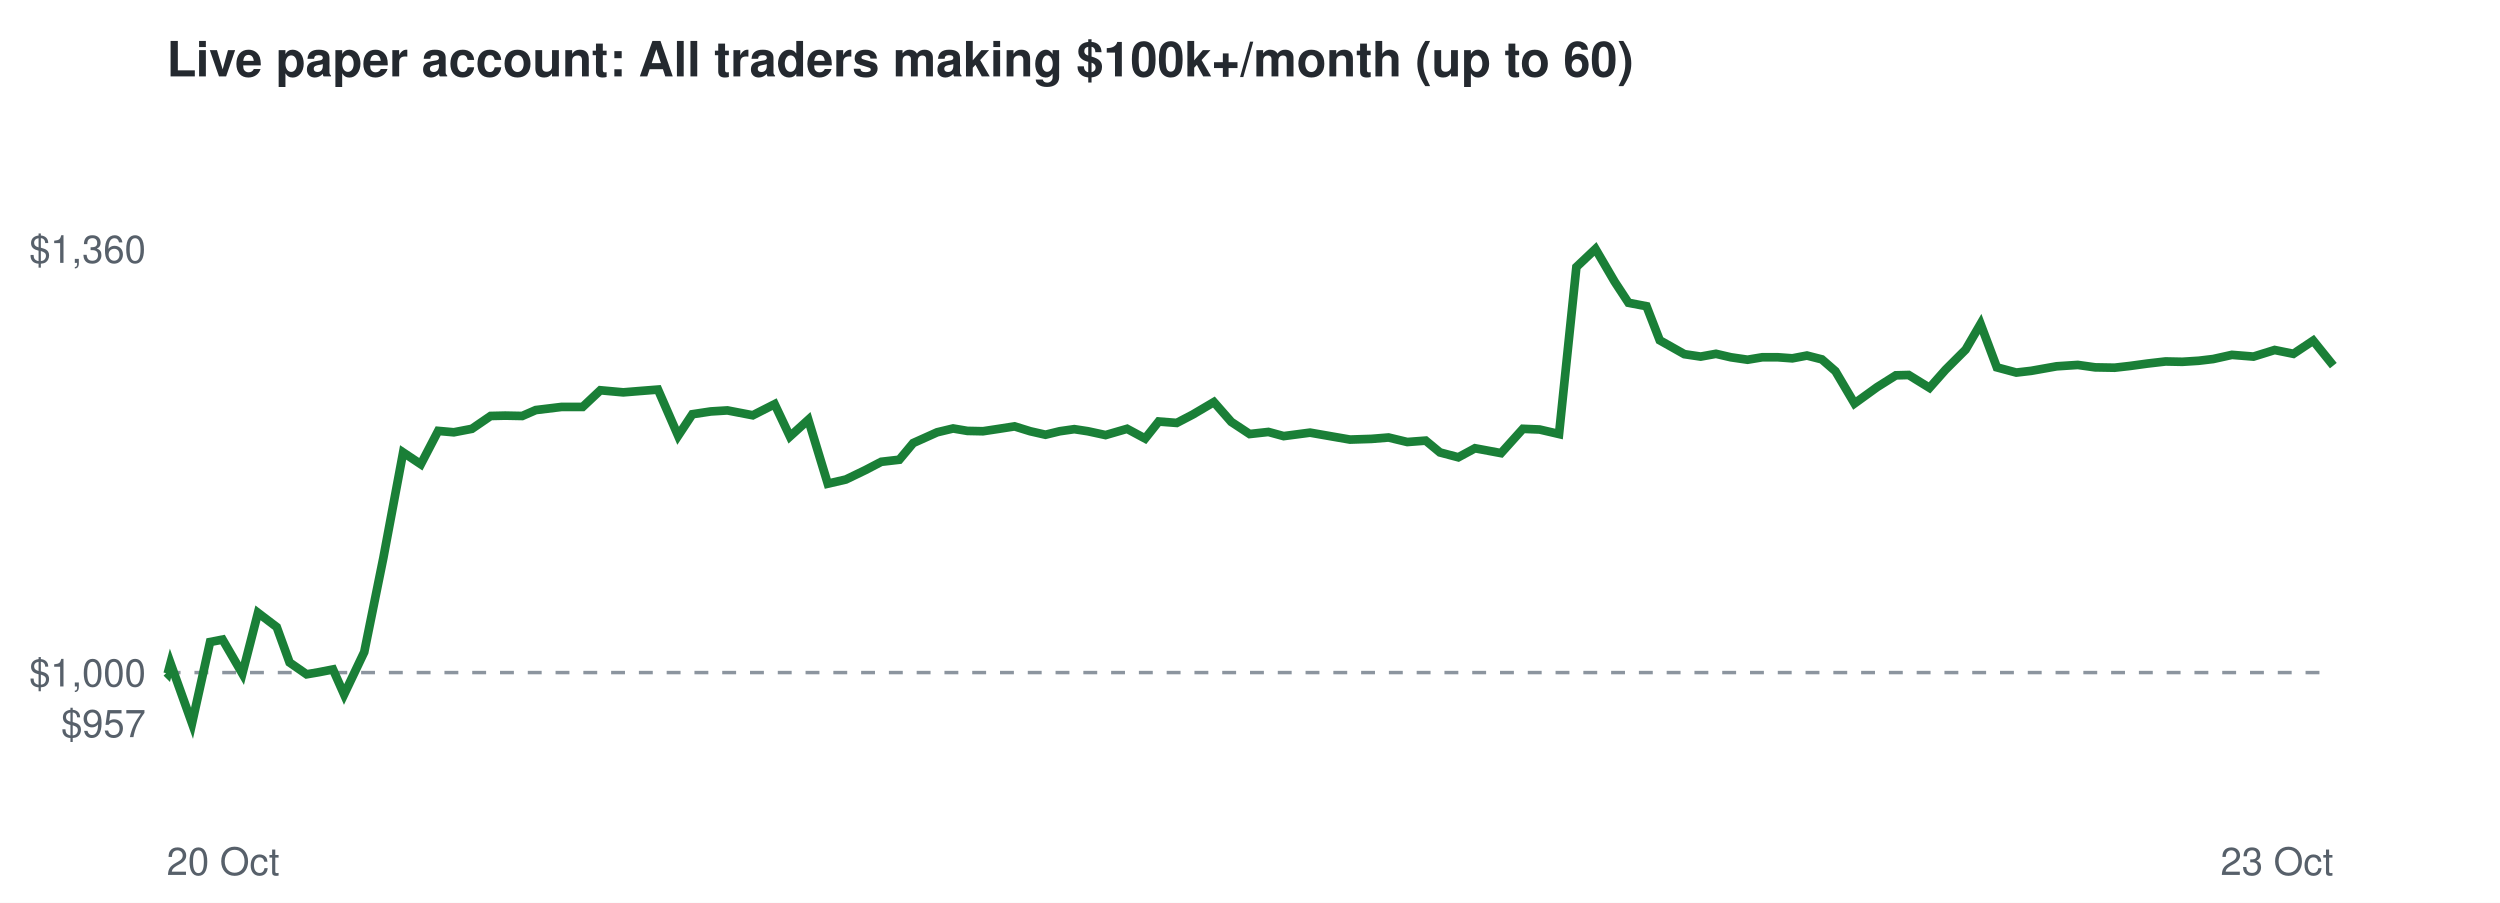
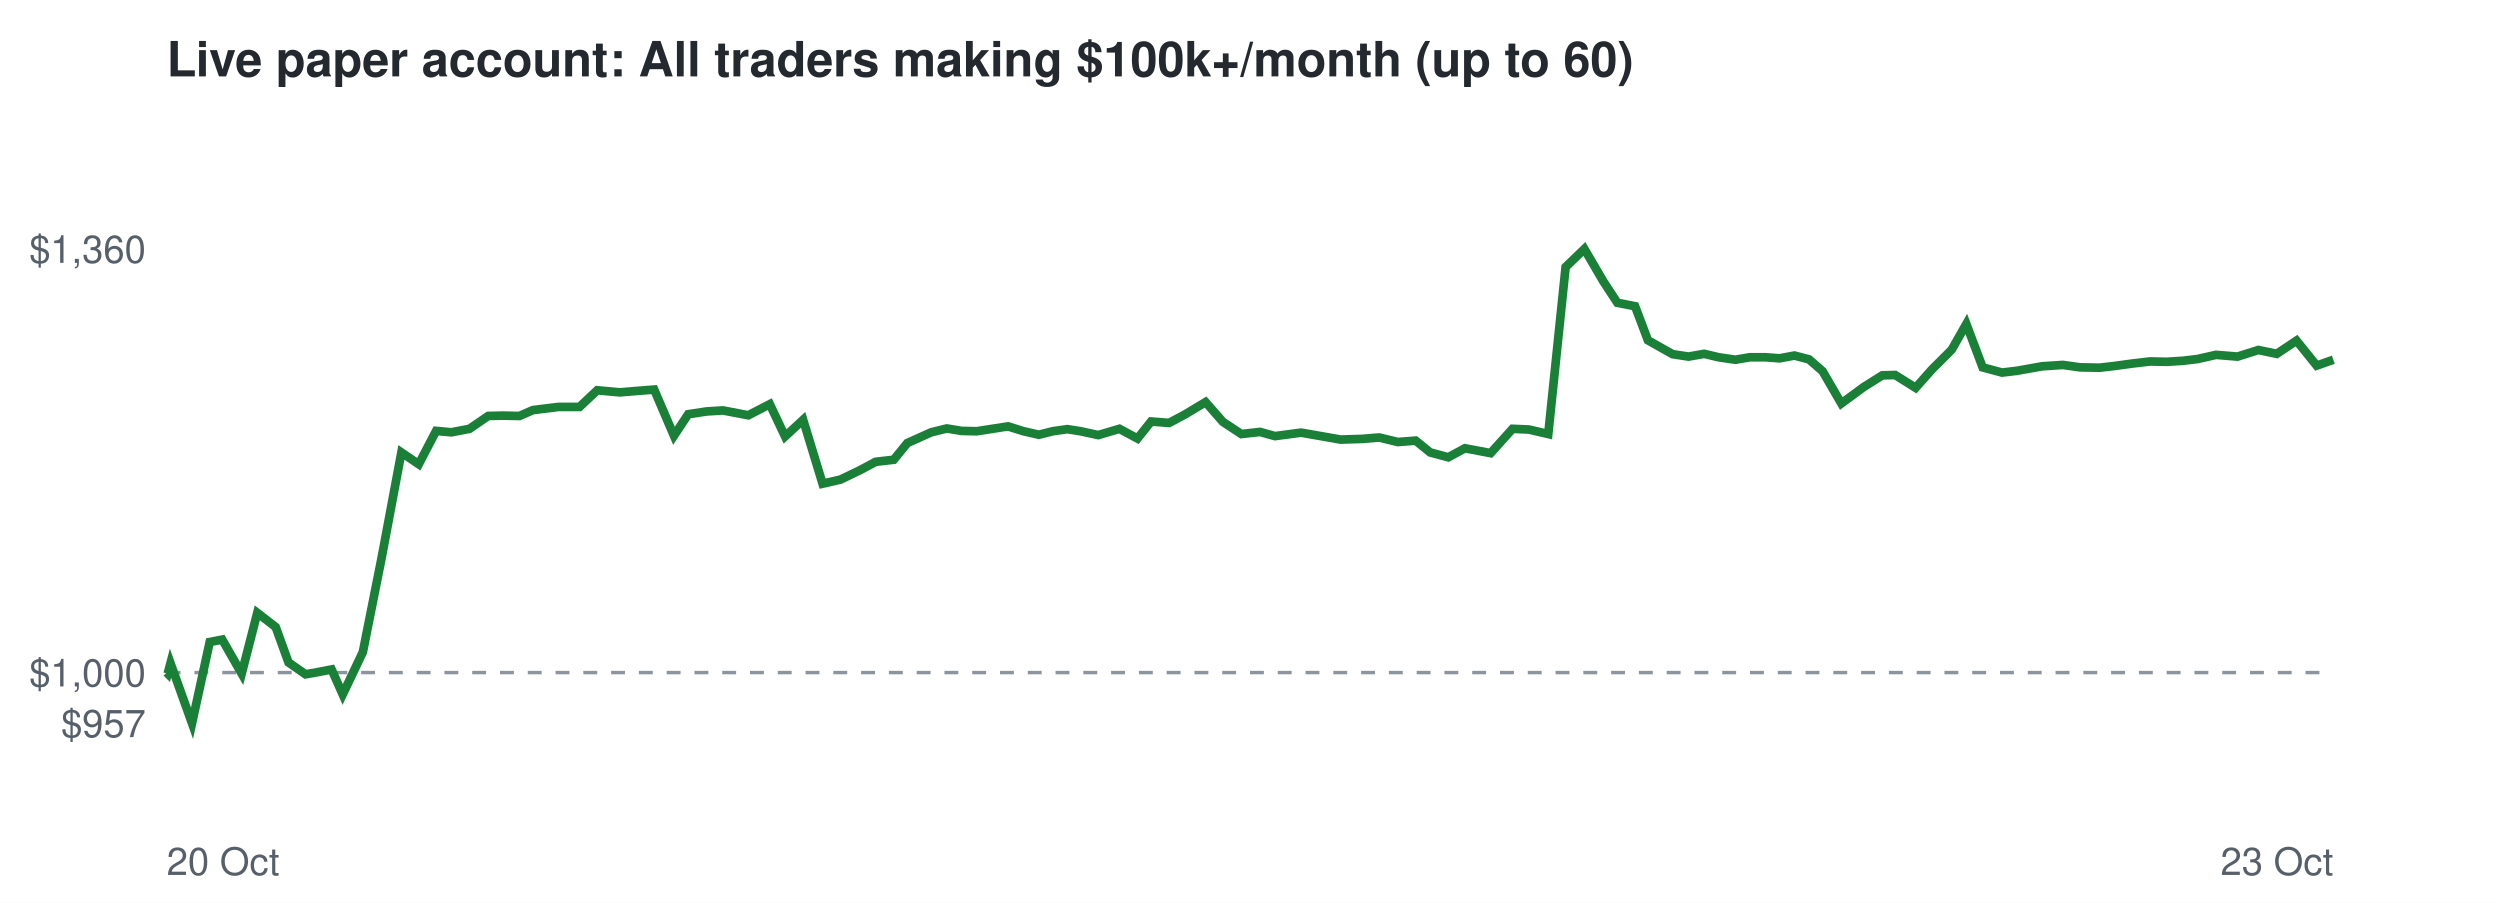
<svg xmlns="http://www.w3.org/2000/svg" viewBox="0 0 720 260" font-family="Helvetica,Arial,sans-serif">
  <rect width="720" height="260" fill="#ffffff" />
  <text x="48" y="22" font-size="14" font-weight="bold" fill="#24292f">Live paper account: All traders making $100k+/month (up to 60)</text>
  <line x1="48" x2="672" y1="193.7" y2="193.7" stroke="#8c959f" stroke-dasharray="4 4" />
  <text x="42" y="212.3" font-size="11" text-anchor="end" fill="#57606a">$957</text>
  <text x="42" y="197.7" font-size="11" text-anchor="end" fill="#57606a">$1,000</text>
  <text x="42" y="75.7" font-size="11" text-anchor="end" fill="#57606a">$1,360</text>
  <text x="48" y="252" font-size="11" fill="#57606a">20 Oct</text>
  <text x="672" y="252" font-size="11" text-anchor="end" fill="#57606a">23 Oct</text>
-   <polyline points="48.0,193.7 48.3,194.0 49.1,191.0 55.3,208.3 60.5,184.9 64.1,184.2 69.8,194.0 74.3,176.5 79.7,180.6 83.4,190.8 88.3,194.2 91.8,193.6 95.9,192.8 99.1,200.0 104.9,187.8 110.4,160.7 116.1,130.3 121.2,133.7 126.2,124.1 130.7,124.5 135.9,123.5 141.3,119.8 145.5,119.7 150.4,119.8 154.3,118.1 161.7,117.2 167.8,117.2 172.9,112.4 179.5,113.0 184.4,112.6 189.5,112.2 195.3,125.5 199.4,119.3 204.7,118.5 209.5,118.2 216.8,119.6 223.1,116.4 227.5,125.7 232.8,120.9 238.4,139.3 243.6,138.1 249.2,135.4 253.8,133.0 259.0,132.4 263.0,127.6 269.9,124.5 274.5,123.4 278.6,124.1 283.1,124.2 287.7,123.5 292.2,122.8 296.7,124.2 301.1,125.2 305.2,124.2 309.4,123.6 313.3,124.2 318.4,125.3 324.6,123.5 329.8,126.3 333.7,121.4 338.9,121.8 343.5,119.4 349.6,115.8 354.6,121.5 359.9,125.0 365.3,124.4 369.7,125.6 377.3,124.6 383.6,125.7 388.8,126.6 395.0,126.4 399.9,126.0 405.3,127.3 410.6,126.9 414.7,130.3 420.0,131.7 424.8,129.1 432.3,130.5 438.6,123.5 443.4,123.7 449.0,125.0 454.0,76.9 459.5,71.7 465.0,81.1 469.0,87.2 474.2,88.2 478.0,98.0 485.1,102.0 489.8,102.7 494.2,101.9 498.5,102.9 503.3,103.6 507.5,102.9 512.1,102.9 516.2,103.2 520.4,102.4 524.7,103.5 528.6,106.9 534.1,116.2 540.6,111.5 546.0,108.1 549.7,108.0 555.7,111.7 560.3,106.5 566.1,100.7 570.4,93.3 575.1,105.8 580.7,107.3 585.0,106.8 592.3,105.5 598.4,105.1 603.4,105.8 609.0,105.9 613.4,105.4 618.5,104.7 623.7,104.1 628.5,104.2 633.2,103.9 637.4,103.4 642.8,102.2 649.0,102.7 655.1,100.8 660.5,101.9 666.2,98.1 672.0,105.3" fill="none" stroke="#1a7f37" stroke-width="2.5" />
+   <polyline points="48.0,193.7 48.3,194.0 49.1,191.0 55.3,208.3 60.4,184.9 64.0,184.2 69.6,194.0 74.1,176.5 79.4,180.6 83.1,190.8 88.0,194.2 91.4,193.6 95.5,192.8 98.7,200.0 104.5,187.8 109.9,160.7 115.6,130.3 120.6,133.7 125.6,124.1 130.0,124.5 135.2,123.5 140.6,119.8 144.7,119.7 149.6,119.8 153.5,118.1 160.8,117.2 166.9,117.2 172.0,112.4 178.5,113.0 183.3,112.6 188.4,112.2 194.1,125.5 198.2,119.3 203.5,118.5 208.2,118.2 215.5,119.6 221.7,116.4 226.1,125.7 231.3,120.9 236.9,139.3 242.1,138.1 247.7,135.4 252.2,133.0 257.4,132.4 261.3,127.6 268.2,124.5 272.7,123.4 276.9,124.1 281.3,124.2 285.8,123.5 290.3,122.8 294.8,124.2 299.2,125.2 303.2,124.2 307.4,123.6 311.2,124.2 316.3,125.3 322.4,123.5 327.6,126.3 331.5,121.4 336.7,121.8 341.2,119.4 347.2,115.8 352.2,121.5 357.5,125.0 362.9,124.4 367.2,125.6 374.7,124.6 381.0,125.7 386.1,126.6 392.3,126.4 397.2,126.0 402.6,127.3 407.7,126.9 411.9,130.3 417.1,131.7 421.9,129.1 429.3,130.5 435.6,123.5 440.3,123.7 445.9,125.0 450.9,76.9 456.3,71.7 461.8,81.1 465.8,87.2 470.9,88.2 474.6,98.0 481.7,102.0 486.3,102.7 490.8,101.9 495.0,102.9 499.8,103.6 503.9,102.9 508.5,102.9 512.5,103.2 516.8,102.4 521.0,103.5 524.9,106.9 530.3,116.2 536.7,111.5 542.1,108.1 545.8,108.0 551.7,111.7 556.3,106.5 562.1,100.7 566.3,93.3 571.0,105.8 576.6,107.3 580.8,106.8 588.1,105.5 594.1,105.1 599.1,105.8 604.7,105.9 609.0,105.4 614.1,104.7 619.2,104.1 624.0,104.2 628.7,103.9 632.9,103.4 638.2,102.2 644.4,102.7 650.4,100.8 655.7,101.9 661.4,98.1 667.2,105.3 672.0,103.6" fill="none" stroke="#1a7f37" stroke-width="2.5" />
</svg>
